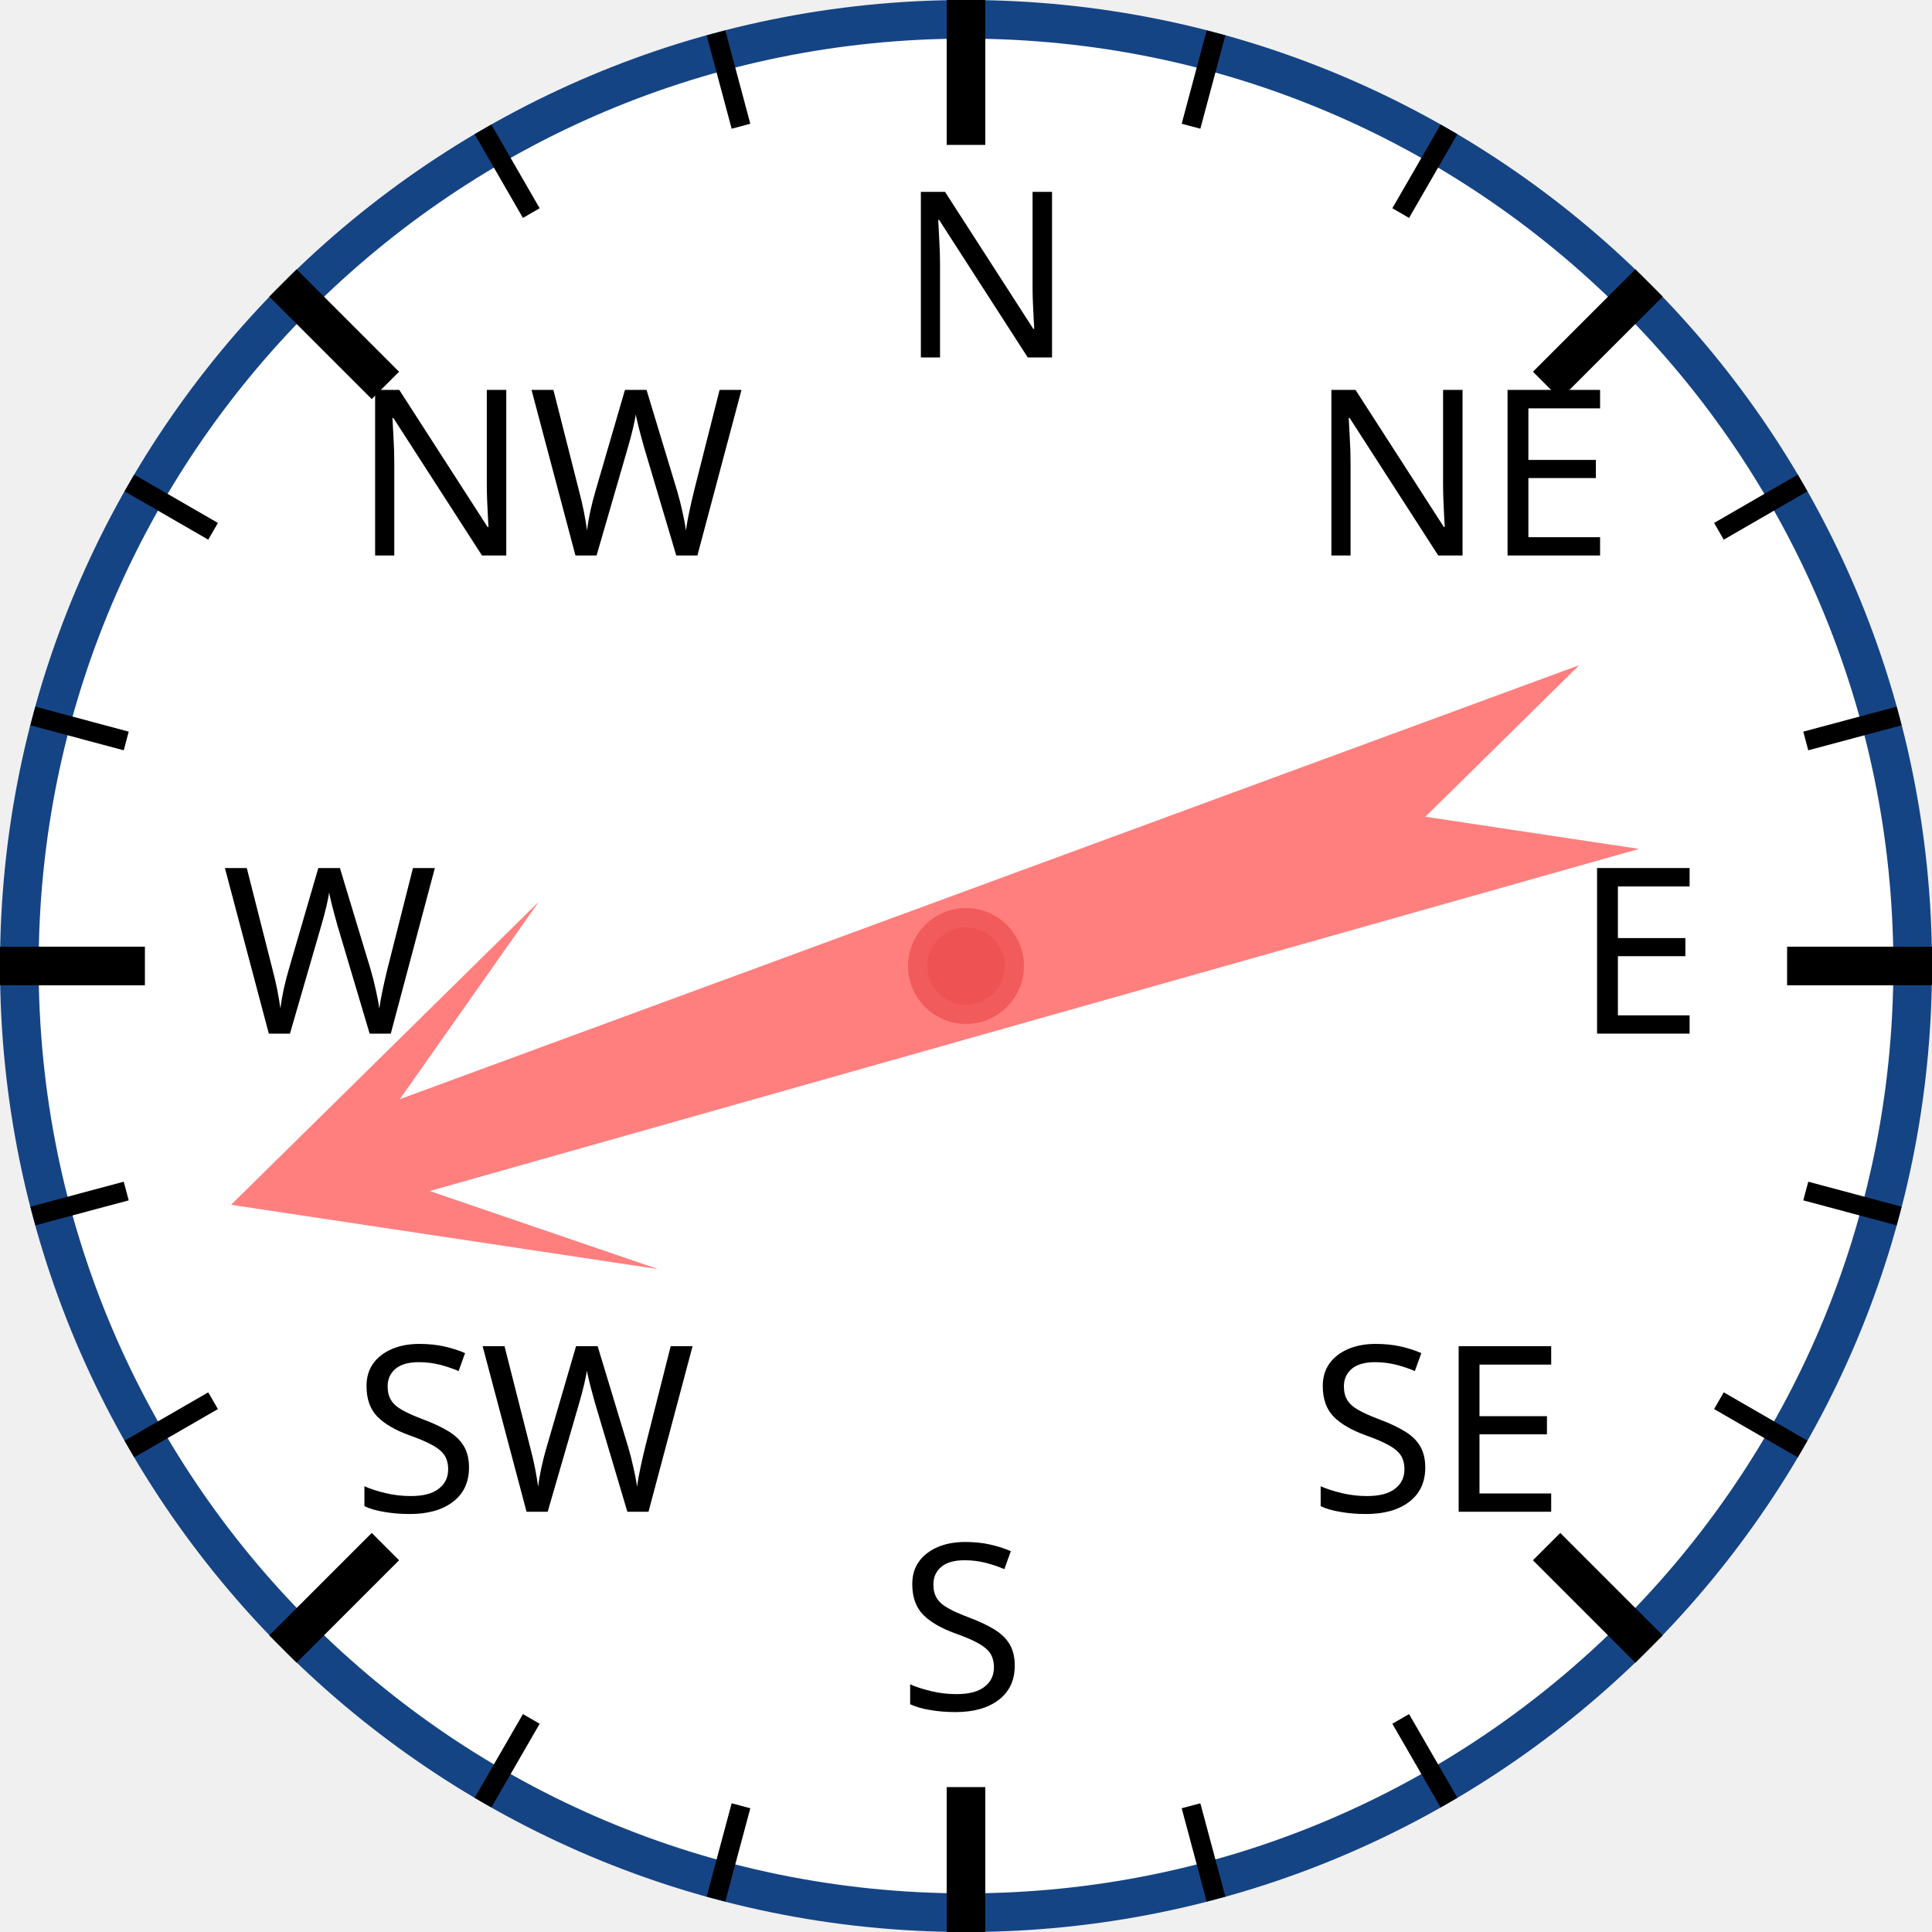
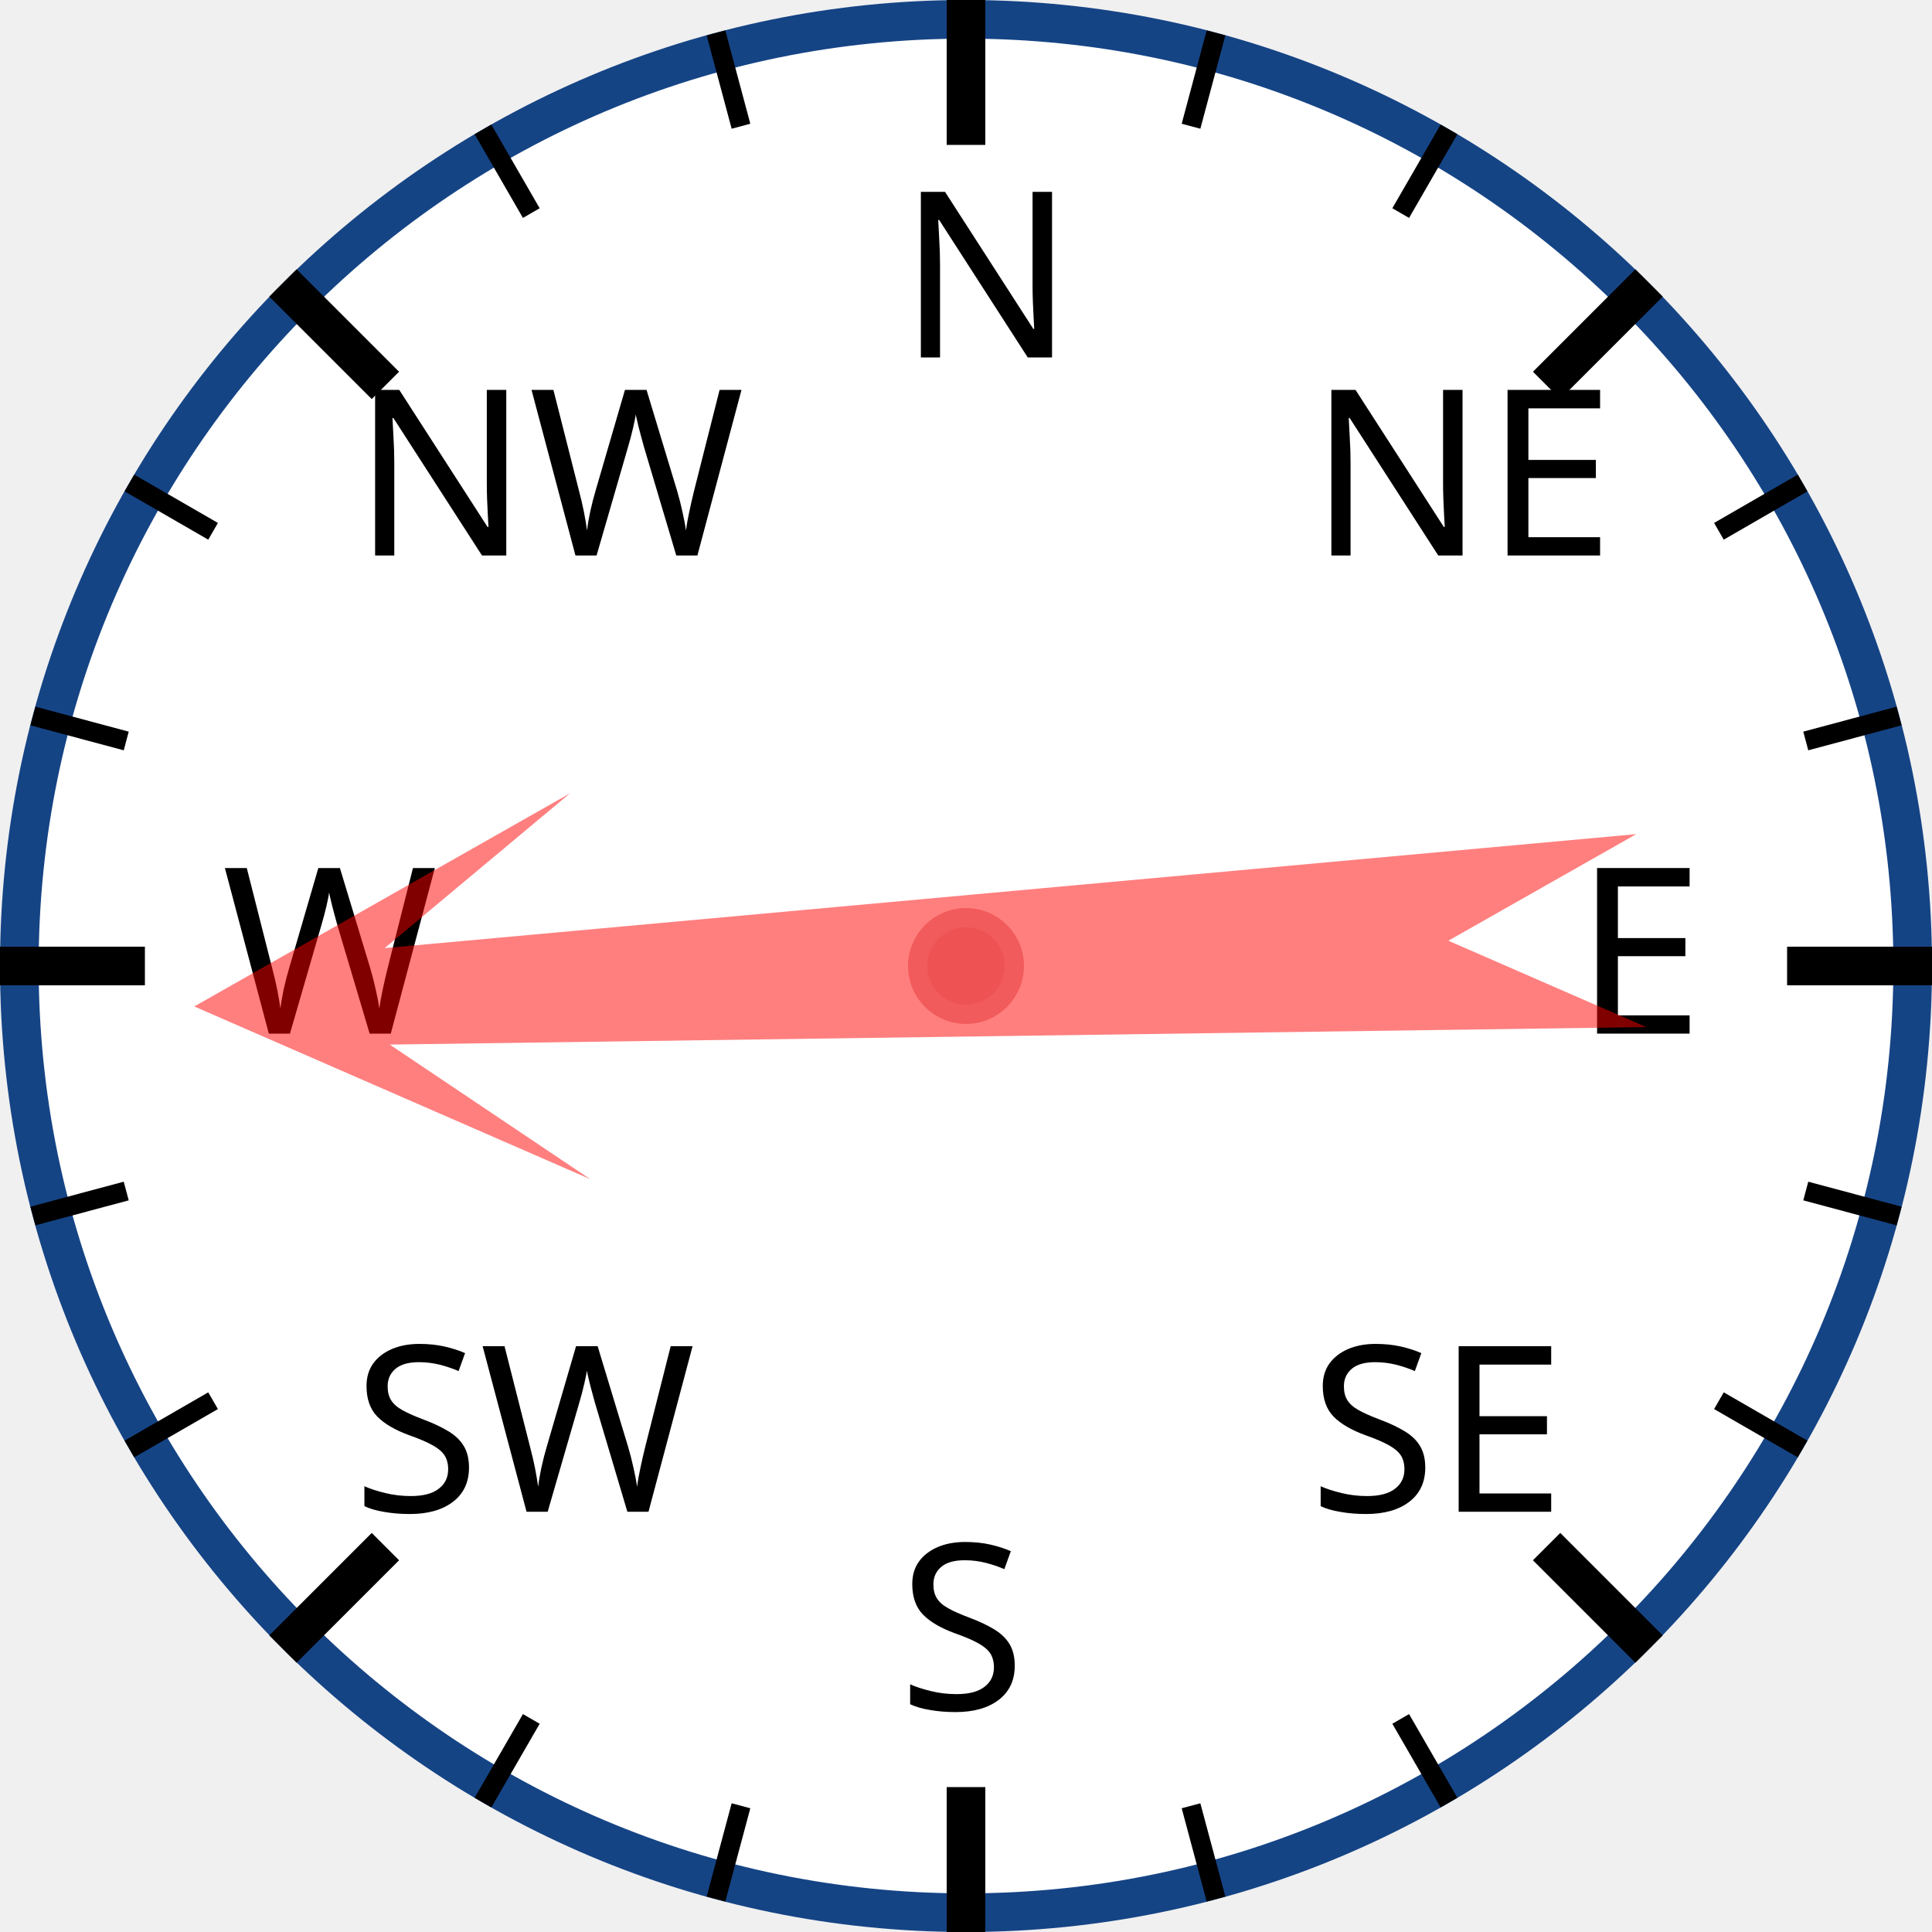
<svg xmlns="http://www.w3.org/2000/svg" width="120px" height="120px" viewBox="0 0 200 200">
  <circle cx="100" cy="100" r="98" style="fill: white; stroke: #154485; stroke-width: 4;" />
  <text x="93.0" y="37.0" style="font-family: sans-serif; font-size: 18pt;">N</text>
  <line x1="100.0" y1="0.0" x2="100.0" y2="15.0" style="stroke: black; stroke-width: 4;" />
  <line x1="74.118" y1="3.407" x2="76.706" y2="13.067" style="stroke: black; stroke-width: 2;" />
  <line x1="50" y1="13.397" x2="55" y2="22.058" style="stroke: black; stroke-width: 2;" />
  <text x="36.503" y="57.503" style="font-family: sans-serif; font-size: 18pt;">NW</text>
  <line x1="29.289" y1="29.289" x2="39.896" y2="39.896" style="stroke: black; stroke-width: 4;" />
  <line x1="13.397" y1="50" x2="22.058" y2="55" style="stroke: black; stroke-width: 2;" />
  <line x1="3.407" y1="74.118" x2="13.067" y2="76.706" style="stroke: black; stroke-width: 2;" />
  <text x="23.0" y="107.0" style="font-family: sans-serif; font-size: 18pt;">W</text>
  <line x1="0.0" y1="100.0" x2="15.0" y2="100.0" style="stroke: black; stroke-width: 4;" />
  <line x1="3.407" y1="125.882" x2="13.067" y2="123.294" style="stroke: black; stroke-width: 2;" />
  <line x1="13.397" y1="150" x2="22.058" y2="145" style="stroke: black; stroke-width: 2;" />
  <text x="36.503" y="156.497" style="font-family: sans-serif; font-size: 18pt;">SW</text>
  <line x1="29.289" y1="170.711" x2="39.896" y2="160.104" style="stroke: black; stroke-width: 4;" />
  <line x1="50" y1="186.603" x2="55" y2="177.942" style="stroke: black; stroke-width: 2;" />
  <line x1="74.118" y1="196.593" x2="76.706" y2="186.933" style="stroke: black; stroke-width: 2;" />
  <text x="93" y="177.0" style="font-family: sans-serif; font-size: 18pt;">S</text>
  <line x1="100" y1="200.0" x2="100" y2="185.0" style="stroke: black; stroke-width: 4;" />
  <line x1="125.882" y1="196.593" x2="123.294" y2="186.933" style="stroke: black; stroke-width: 2;" />
  <line x1="150.0" y1="186.603" x2="145.0" y2="177.942" style="stroke: black; stroke-width: 2;" />
  <text x="135.497" y="156.497" style="font-family: sans-serif; font-size: 18pt;">SE</text>
  <line x1="170.711" y1="170.711" x2="160.104" y2="160.104" style="stroke: black; stroke-width: 4;" />
  <line x1="186.603" y1="150" x2="177.942" y2="145" style="stroke: black; stroke-width: 2;" />
  <line x1="196.593" y1="125.882" x2="186.933" y2="123.294" style="stroke: black; stroke-width: 2;" />
  <text x="163.0" y="107" style="font-family: sans-serif; font-size: 18pt;">E</text>
  <line x1="200.0" y1="100" x2="185.0" y2="100" style="stroke: black; stroke-width: 4;" />
  <line x1="196.593" y1="74.118" x2="186.933" y2="76.706" style="stroke: black; stroke-width: 2;" />
  <line x1="186.603" y1="50" x2="177.942" y2="55" style="stroke: black; stroke-width: 2;" />
  <text x="135.497" y="57.503" style="font-family: sans-serif; font-size: 18pt;">NE</text>
  <line x1="170.711" y1="29.289" x2="160.104" y2="39.896" style="stroke: black; stroke-width: 4;" />
  <line x1="150" y1="13.397" x2="145" y2="22.058" style="stroke: black; stroke-width: 2;" />
  <line x1="125.882" y1="3.407" x2="123.294" y2="13.067" style="stroke: black; stroke-width: 2;" />
-   <polygon points="100 20 120 60 105 40 110 170 100 150 90 170 95 40 80 60" style="fill: red; fill-opacity: 0.5;" transform="rotate(252,100,100)" />
+   <polygon points="100 20 120 60 105 40 110 170 100 150 90 170 95 40 80 60" style="fill: red; fill-opacity: 0.5;" transform="rotate(267,100,100)" />
  <circle cx="100" cy="100" r="5" style="fill: #EE5252; stroke: #F25B5B; stroke-width: 2;" />
</svg>
